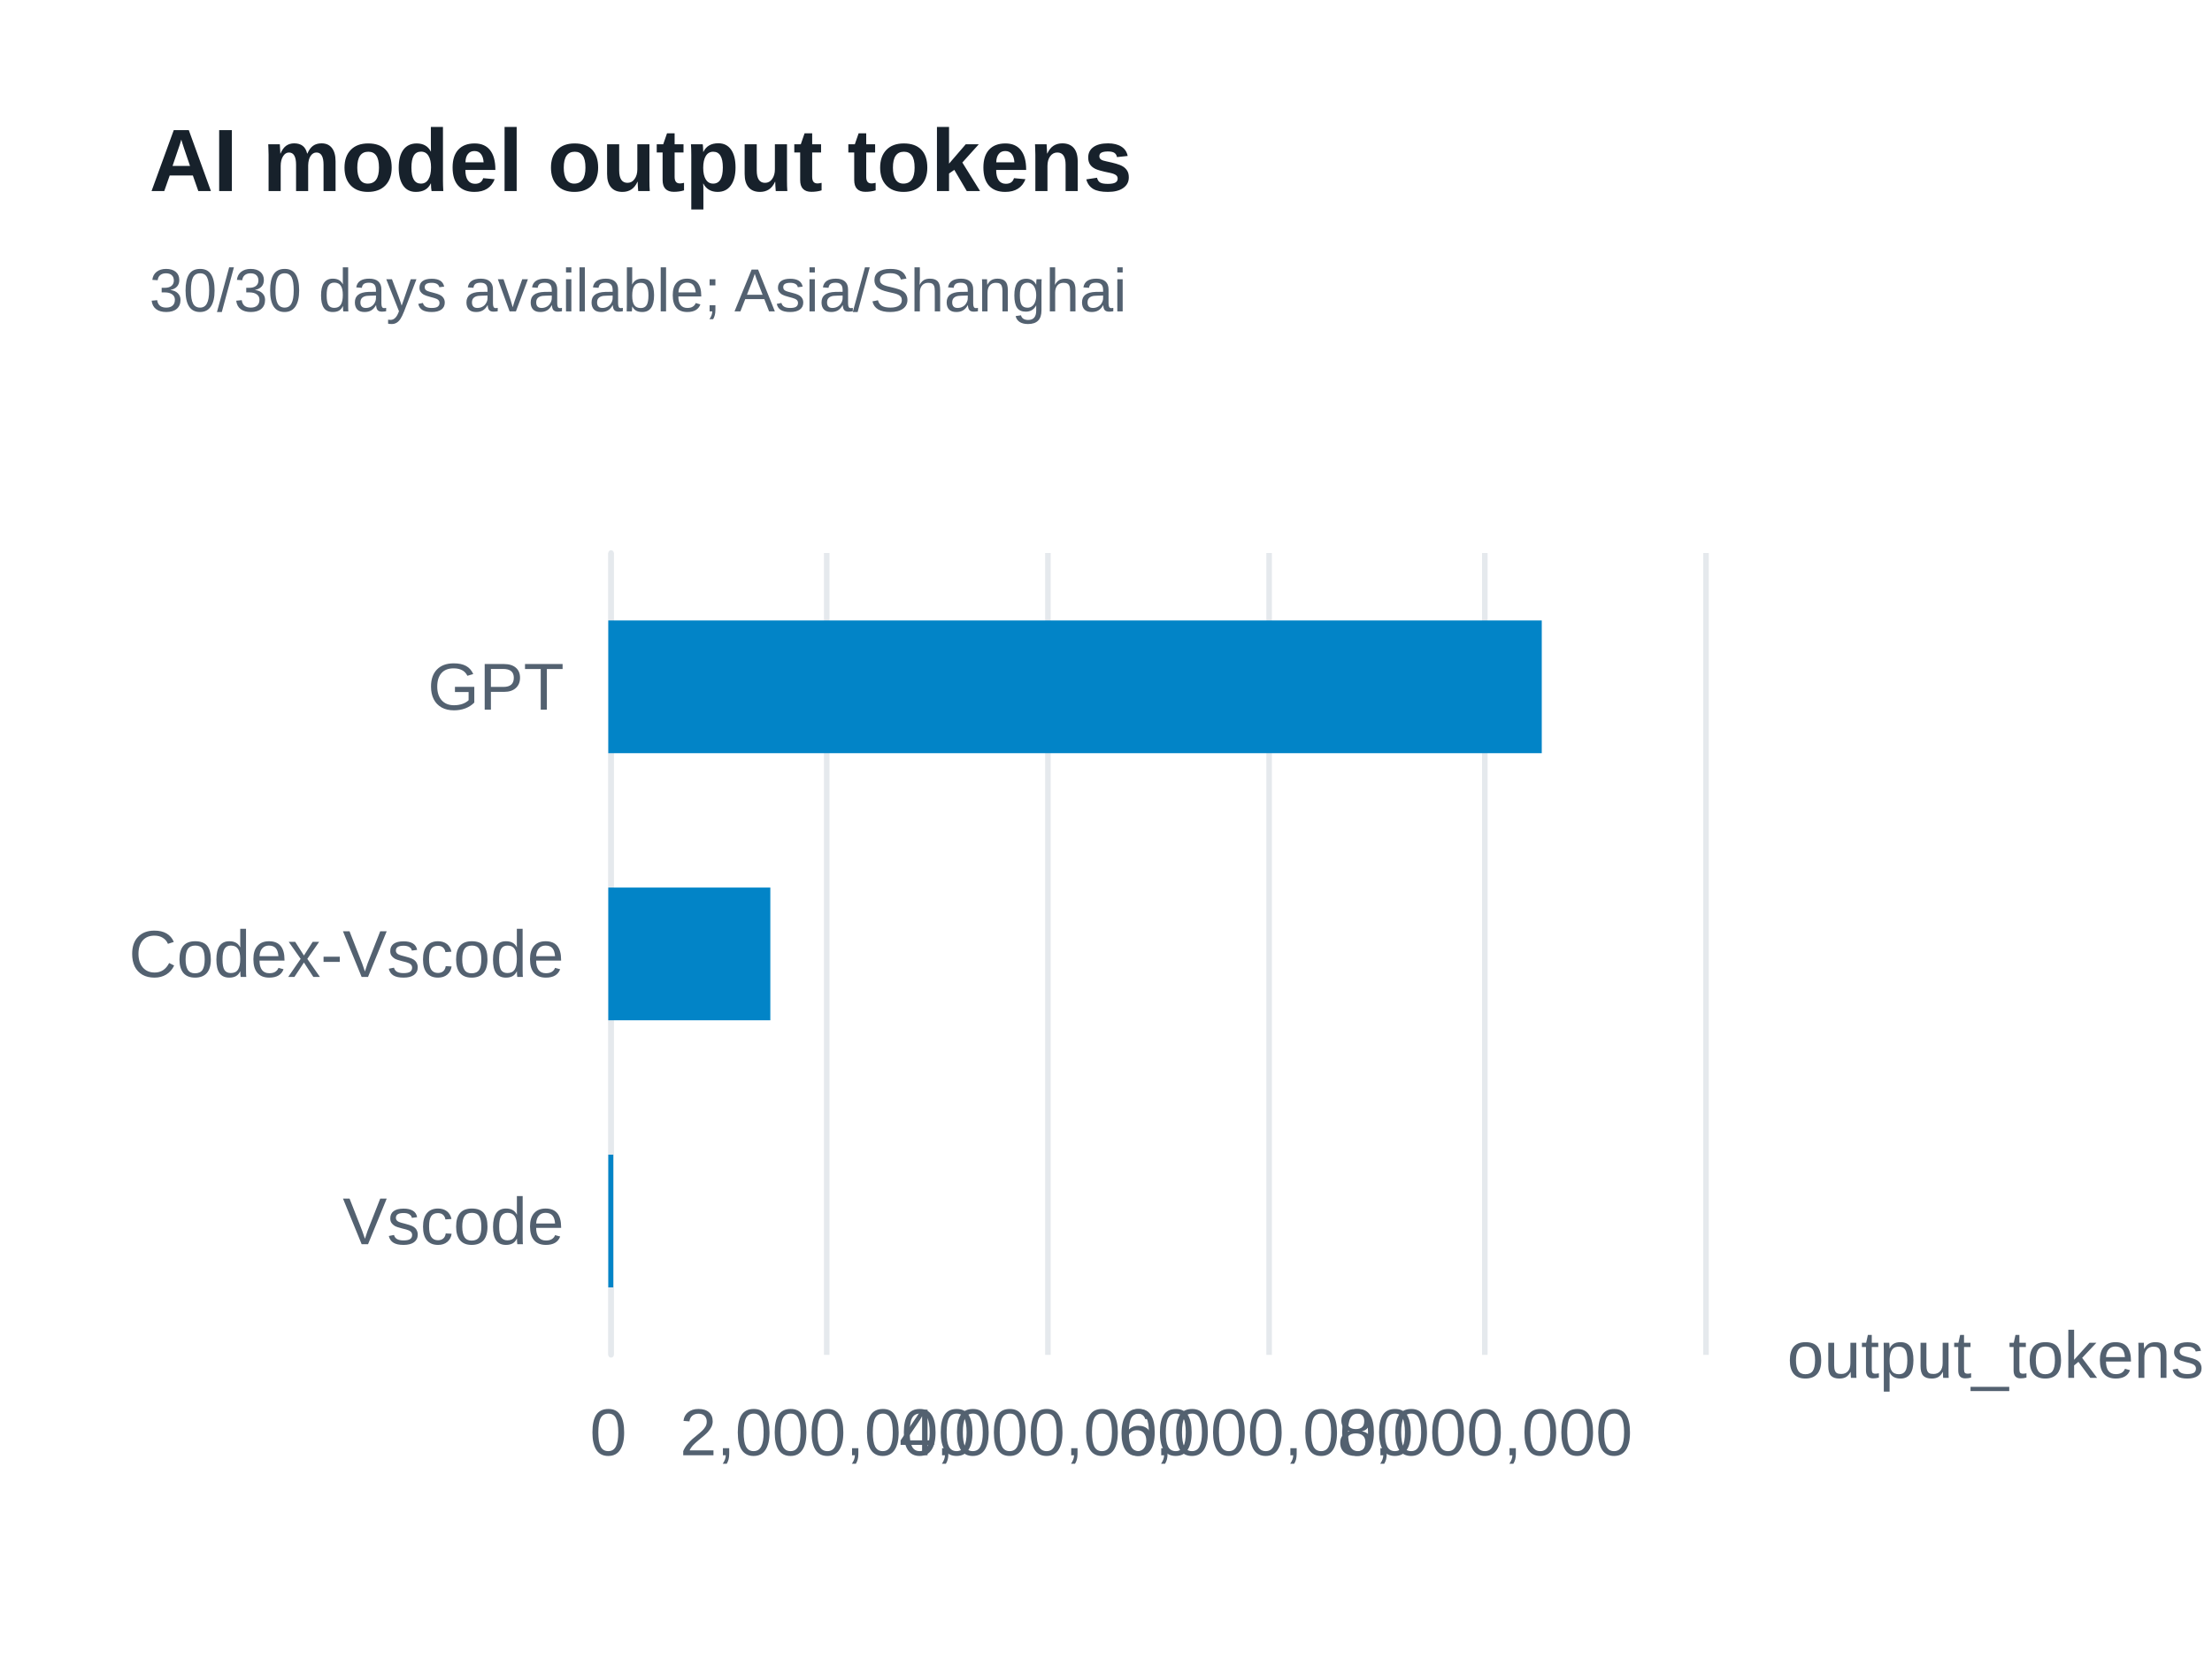
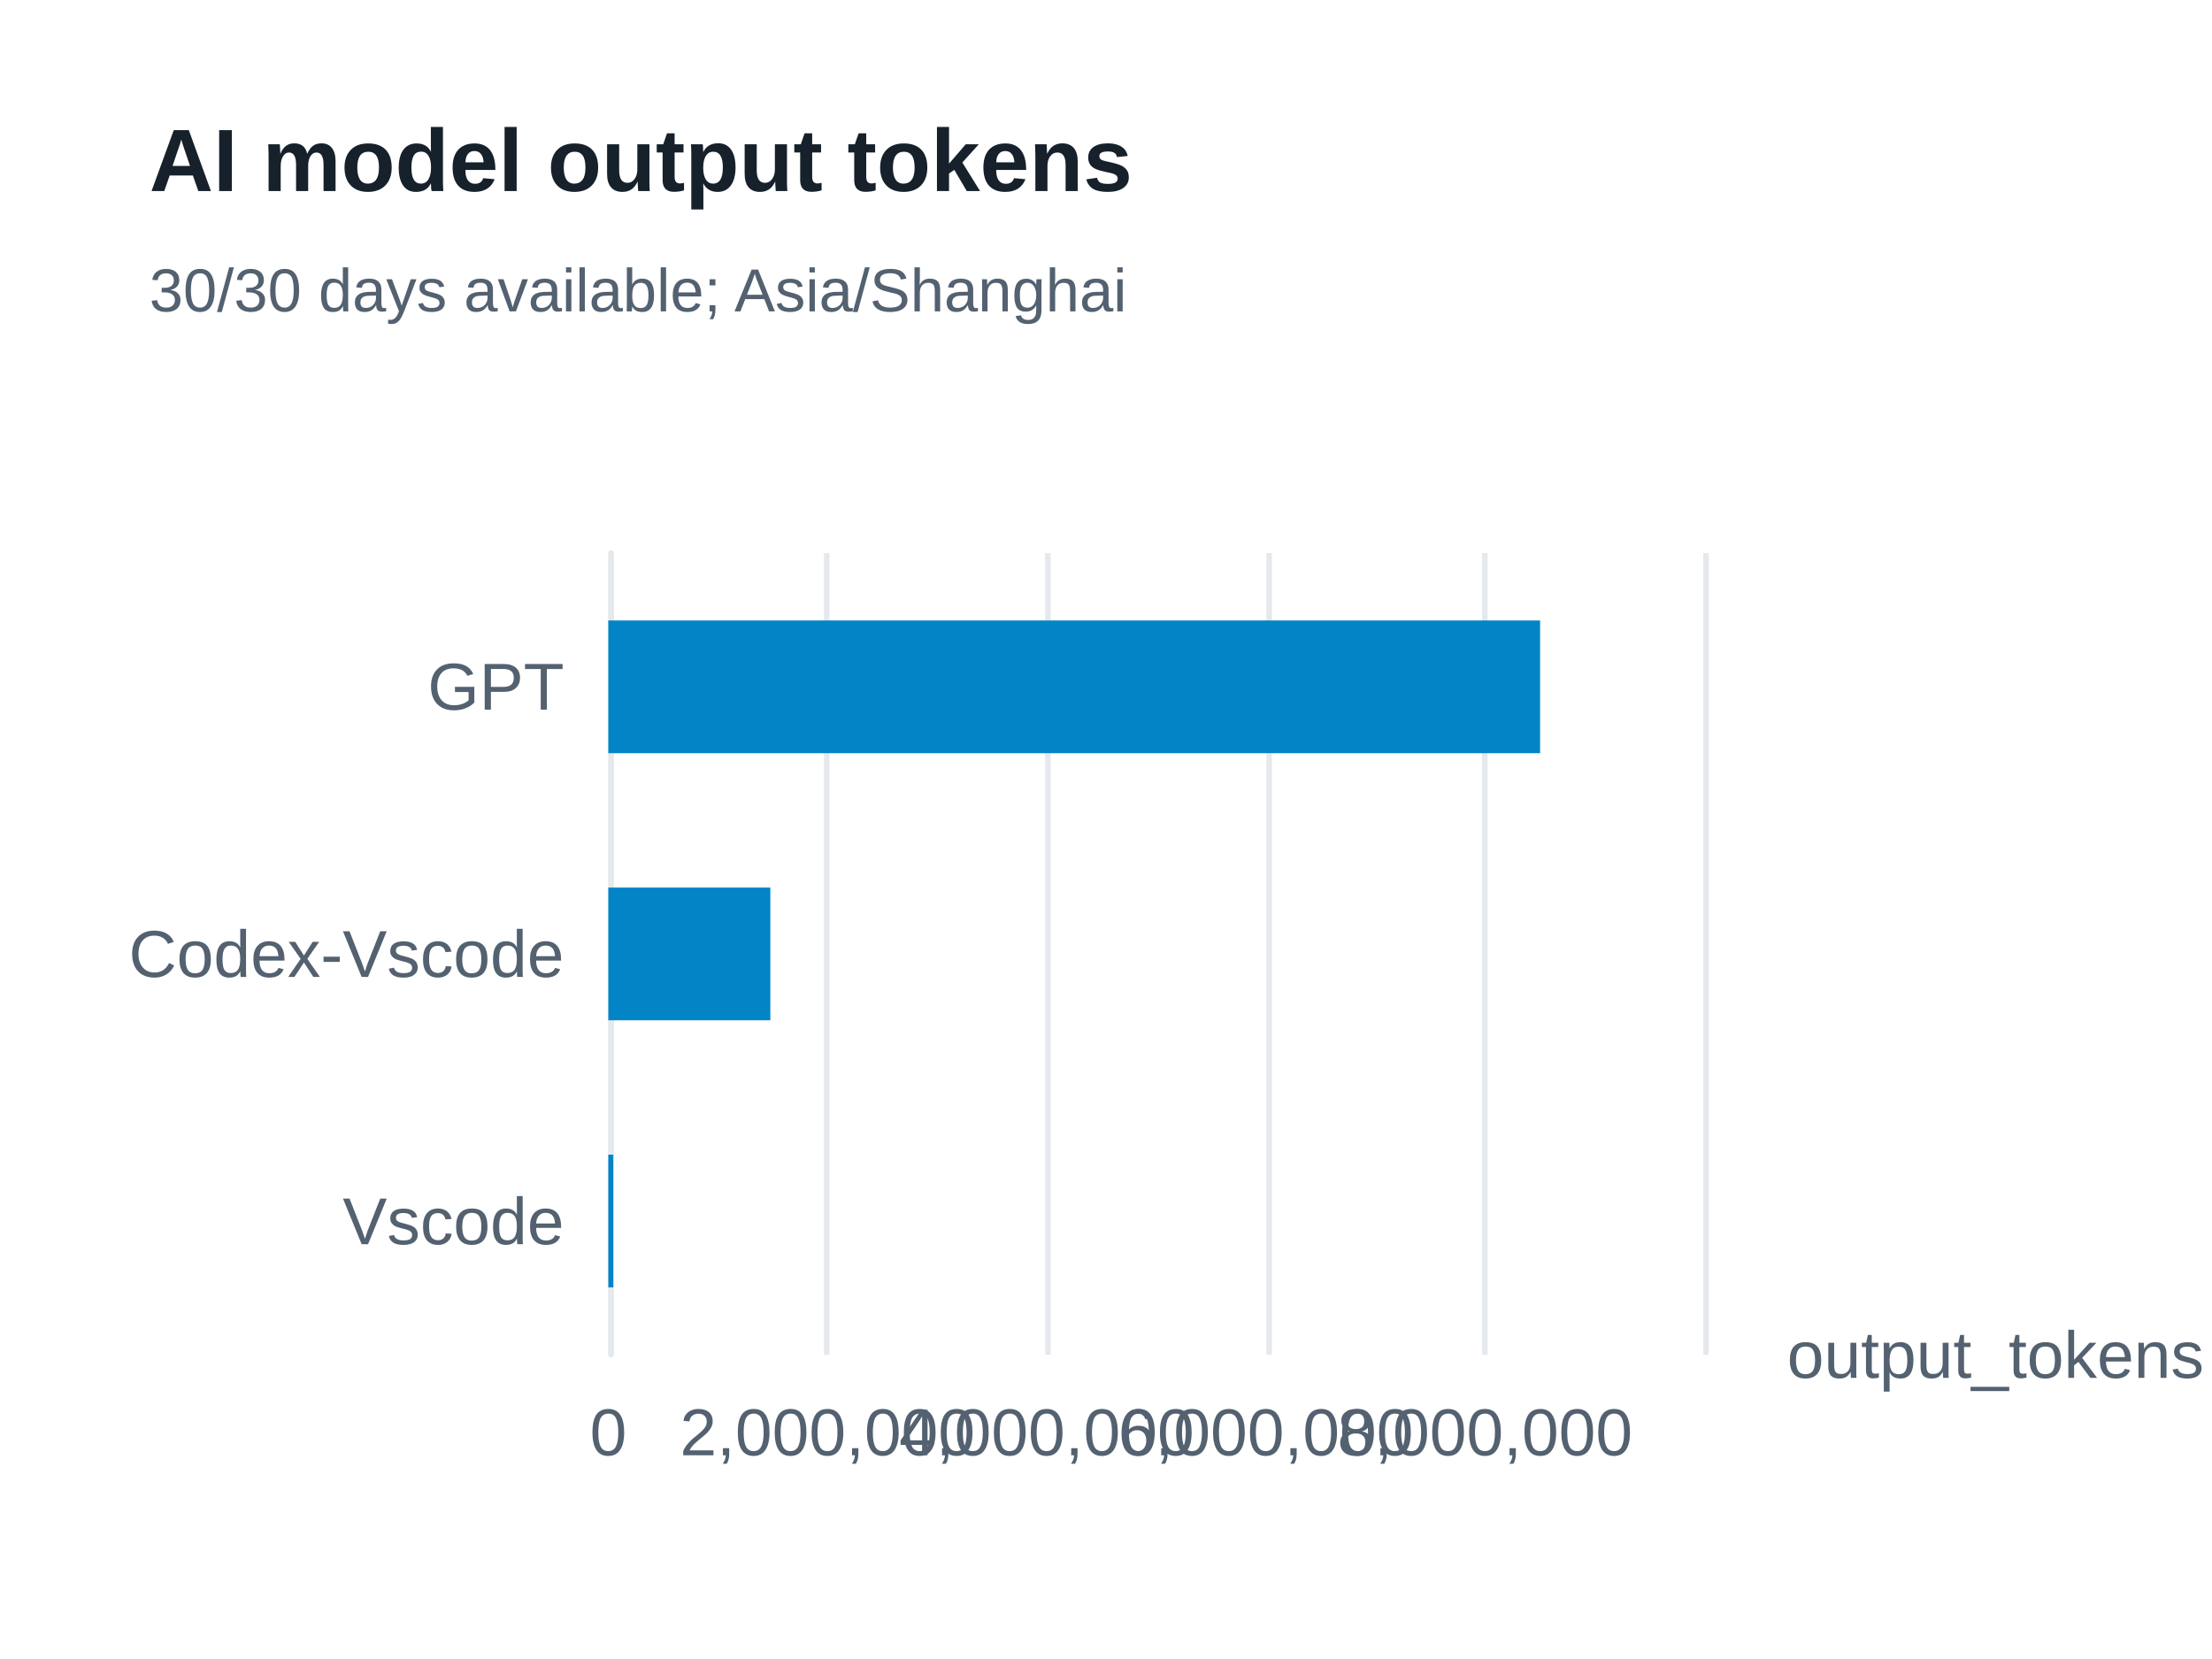
<svg xmlns="http://www.w3.org/2000/svg" width="400" height="300" version="1.1" baseProfile="full" viewBox="0 0 400 300" role="img" aria-labelledby="model-output-tokens-title model-output-tokens-description">
  <rect width="400" height="300" x="0" y="0" fill="#ffffff" />
-   <path d="M110.5 100L110.5 245" fill="none" pointer-events="visible" stroke="#e5e9ed" class="zr65-cls-498" />
-   <path d="M149.5 100L149.5 245" fill="none" pointer-events="visible" stroke="#e5e9ed" class="zr65-cls-498" />
-   <path d="M189.5 100L189.5 245" fill="none" pointer-events="visible" stroke="#e5e9ed" class="zr65-cls-498" />
-   <path d="M229.5 100L229.5 245" fill="none" pointer-events="visible" stroke="#e5e9ed" class="zr65-cls-498" />
-   <path d="M268.5 100L268.5 245" fill="none" pointer-events="visible" stroke="#e5e9ed" class="zr65-cls-498" />
-   <path d="M308.5 100L308.5 245" fill="none" pointer-events="visible" stroke="#e5e9ed" class="zr65-cls-498" />
-   <path d="M110.5 245L110.5 100" fill="none" pointer-events="visible" stroke="#e5e9ed" stroke-linecap="round" class="zr65-cls-498" />
+   <path d="M110.5 100L110.5 245" fill="none" pointer-events="visible" stroke="#e5e9ed" class="zr65-cls-488" />
+   <path d="M149.5 100L149.5 245" fill="none" pointer-events="visible" stroke="#e5e9ed" class="zr65-cls-488" />
+   <path d="M189.5 100L189.5 245" fill="none" pointer-events="visible" stroke="#e5e9ed" class="zr65-cls-488" />
+   <path d="M229.5 100L229.5 245" fill="none" pointer-events="visible" stroke="#e5e9ed" class="zr65-cls-488" />
+   <path d="M268.5 100L268.5 245" fill="none" pointer-events="visible" stroke="#e5e9ed" class="zr65-cls-488" />
+   <path d="M308.5 100L308.5 245" fill="none" pointer-events="visible" stroke="#e5e9ed" class="zr65-cls-488" />
+   <path d="M110.5 245L110.5 100" fill="none" pointer-events="visible" stroke="#e5e9ed" stroke-linecap="round" class="zr65-cls-488" />
  <text dominant-baseline="central" text-anchor="start" style="font-size:12px;font-family:Arial, Noto Sans CJK SC, Microsoft YaHei, sans-serif;" transform="translate(323.16 245)" fill="#536170">output_tokens</text>
  <text dominant-baseline="central" text-anchor="end" style="font-size:12px;font-family:Arial, Noto Sans CJK SC, Microsoft YaHei, sans-serif;" transform="translate(102 220.8333)" fill="#536170">Vscode</text>
  <text dominant-baseline="central" text-anchor="end" style="font-size:12px;font-family:Arial, Noto Sans CJK SC, Microsoft YaHei, sans-serif;" transform="translate(102 172.5)" fill="#536170">Codex-Vscode</text>
  <text dominant-baseline="central" text-anchor="end" style="font-size:12px;font-family:Arial, Noto Sans CJK SC, Microsoft YaHei, sans-serif;" transform="translate(102 124.1667)" fill="#536170">GPT</text>
  <text dominant-baseline="central" text-anchor="middle" style="font-size:12px;font-family:Arial, Noto Sans CJK SC, Microsoft YaHei, sans-serif;" y="6" transform="translate(110 253)" fill="#536170">0</text>
  <text dominant-baseline="central" text-anchor="middle" style="font-size:12px;font-family:Arial, Noto Sans CJK SC, Microsoft YaHei, sans-serif;" y="6" transform="translate(149.632 253)" fill="#536170">2,000,000</text>
  <text dominant-baseline="central" text-anchor="middle" style="font-size:12px;font-family:Arial, Noto Sans CJK SC, Microsoft YaHei, sans-serif;" y="6" transform="translate(189.264 253)" fill="#536170">4,000,000</text>
  <text dominant-baseline="central" text-anchor="middle" style="font-size:12px;font-family:Arial, Noto Sans CJK SC, Microsoft YaHei, sans-serif;" y="6" transform="translate(228.896 253)" fill="#536170">6,000,000</text>
  <text dominant-baseline="central" text-anchor="middle" style="font-size:12px;font-family:Arial, Noto Sans CJK SC, Microsoft YaHei, sans-serif;" y="6" transform="translate(268.528 253)" fill="#536170">8,000,000</text>
-   <path d="M110 208.8l0.9 0l0 24l-0.9 0Z" fill="#0284c7" ecmeta_series_index="0" ecmeta_data_index="0" ecmeta_ssr_type="chart" class="zr65-cls-499" />
-   <path d="M110 160.5l29.3 0l0 24l-29.3 0Z" fill="#0284c7" ecmeta_series_index="0" ecmeta_data_index="1" ecmeta_ssr_type="chart" class="zr65-cls-499" />
-   <path d="M110 112.2l168.8 0l0 24l-168.8 0Z" fill="#0284c7" ecmeta_series_index="0" ecmeta_data_index="2" ecmeta_ssr_type="chart" class="zr65-cls-499" />
-   <path d="M-5 -5l188.2 0l0 47l-188.2 0Z" transform="translate(27 21)" fill="rgb(0,0,0)" fill-opacity="0" stroke="#3c3c41" stroke-width="0" class="zr65-cls-498" />
+   <path d="M110 208.8l0.9 0l0 24l-0.9 0Z" fill="#0284c7" ecmeta_series_index="0" ecmeta_data_index="0" ecmeta_ssr_type="chart" class="zr65-cls-489" />
+   <path d="M110 160.5l29.3 0l0 24l-29.3 0Z" fill="#0284c7" ecmeta_series_index="0" ecmeta_data_index="1" ecmeta_ssr_type="chart" class="zr65-cls-489" />
+   <path d="M110 112.2l168.5 0l0 24l-168.5 0Z" fill="#0284c7" ecmeta_series_index="0" ecmeta_data_index="2" ecmeta_ssr_type="chart" class="zr65-cls-489" />
+   <path d="M-5 -5l188.2 0l0 47l-188.2 0Z" transform="translate(27 21)" fill="rgb(0,0,0)" fill-opacity="0" stroke="#3c3c41" stroke-width="0" class="zr65-cls-488" />
  <text dominant-baseline="central" text-anchor="start" style="font-size:16px;font-family:Arial, Noto Sans CJK SC, Microsoft YaHei, sans-serif;font-weight:bold;" xml:space="preserve" y="8" transform="translate(27 21)" fill="#17212b">AI model output tokens</text>
  <text dominant-baseline="central" text-anchor="start" style="font-size:11px;font-family:Arial, Noto Sans CJK SC, Microsoft YaHei, sans-serif;" xml:space="preserve" y="31.5" transform="translate(27 21)" fill="#536170">30/30 days available; Asia/Shanghai</text>
  <style>
- .zr65-cls-498:hover {
+ .zr65-cls-488:hover {
pointer-events:none;
}
- .zr65-cls-499:hover {
+ .zr65-cls-489:hover {
cursor:pointer;
fill:rgba(2,145,218,1);
}



</style>
</svg>
